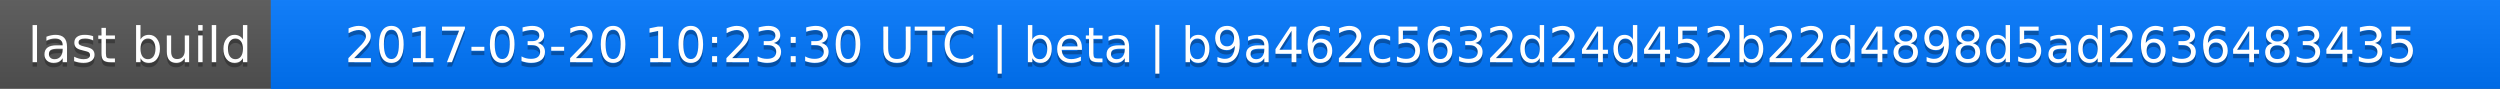
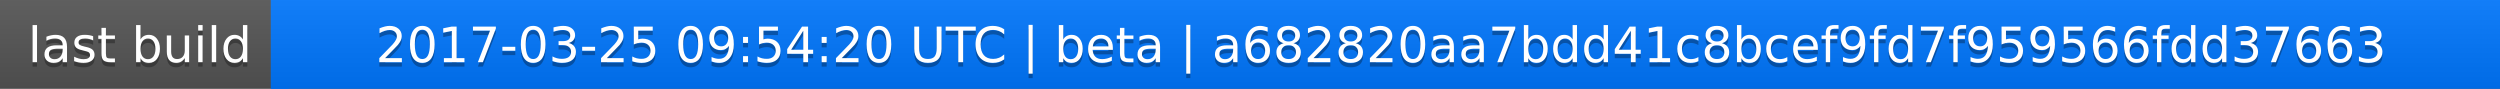
<svg xmlns="http://www.w3.org/2000/svg" width="563" height="20">
  <linearGradient id="a" x2="0" y2="100%">
    <stop offset="0" stop-color="#bbb" stop-opacity=".1" />
    <stop offset="1" stop-opacity=".1" />
  </linearGradient>
  <rect rx="0" width="563" height="20" fill="#555" />
  <rect rx="0" x="61" width="502" height="20" fill="#07f" />
  <path fill="#07f" d="M61 0h4v20h-4z" />
  <rect rx="0" width="563" height="20" fill="url(#a)" />
  <g fill="#fff" text-anchor="middle" font-family="DejaVu Sans,Verdana,Geneva,sans-serif" font-size="11">
    <text x="31.5" y="15" fill="#010101" fill-opacity=".3">last build</text>
    <text x="31.5" y="14">last build</text>
-     <text x="311" y="15" fill="#010101" fill-opacity=".3">2017-03-20 10:23:30 UTC | beta | b9a462c5632d24d452b22d4898d5ad2636483435</text>
-     <text x="311" y="14">2017-03-20 10:23:30 UTC | beta | b9a462c5632d24d452b22d4898d5ad2636483435</text>
+     <text x="311" y="15" fill="#010101" fill-opacity=".3">2017-03-25 09:54:20 UTC | beta | a682820aa7bdd41c8bcef9fd7f959566fdd37663</text>
+     <text x="311" y="14">2017-03-25 09:54:20 UTC | beta | a682820aa7bdd41c8bcef9fd7f959566fdd37663</text>
  </g>
</svg>
